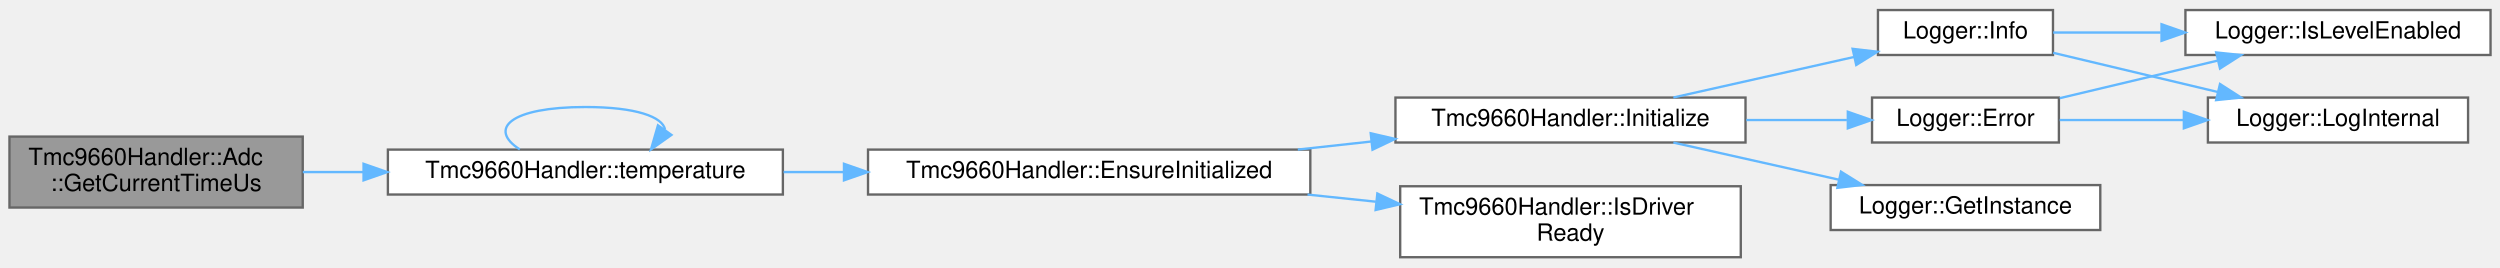
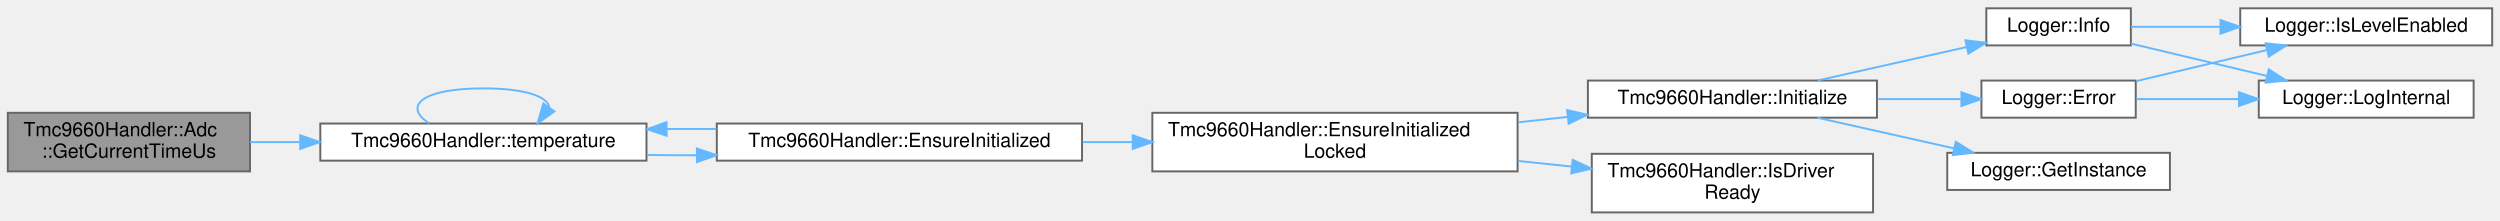
- <svg xmlns="http://www.w3.org/2000/svg" xmlns:xlink="http://www.w3.org/1999/xlink" width="1057pt" height="113pt" viewBox="0.00 0.00 1057.00 112.50">
+ <svg xmlns="http://www.w3.org/2000/svg" xmlns:xlink="http://www.w3.org/1999/xlink" width="1280pt" height="113pt" viewBox="0.00 0.00 1280.00 112.50">
  <g id="graph0" class="graph" transform="scale(1 1) rotate(0) translate(4 108.5)">
    <g id="Node000001" class="node">
      <g id="a_Node000001">
        <a xlink:title="Get current time in microseconds from RTOS tick counter.">
          <polygon fill="#999999" stroke="#666666" points="124,-51 0,-51 0,-21 124,-21 124,-51" />
          <text text-anchor="start" x="8" y="-39" font-family="Helvetica,sans-Serif" font-size="10.00">Tmc9660Handler::Adc</text>
          <text text-anchor="middle" x="62" y="-28" font-family="Helvetica,sans-Serif" font-size="10.00">::GetCurrentTimeUs</text>
        </a>
      </g>
    </g>
    <g id="Node000002" class="node">
      <g id="a_Node000002">
        <a xlink:href="classTmc9660Handler.html#a393382194d0602e7aa02da6a8fd7a20a" target="_top" xlink:title="Get a reference to the Temperature wrapper.">
          <polygon fill="white" stroke="#666666" points="327,-45.5 160,-45.5 160,-26.5 327,-26.5 327,-45.5" />
          <text text-anchor="middle" x="243.5" y="-33.5" font-family="Helvetica,sans-Serif" font-size="10.00">Tmc9660Handler::temperature</text>
        </a>
      </g>
    </g>
    <g id="edge1_Node000001_Node000002" class="edge">
      <g id="a_edge1_Node000001_Node000002">
        <a xlink:title=" ">
          <path fill="none" stroke="#63b8ff" d="M124.02,-36C132.28,-36 140.89,-36 149.55,-36" />
          <polygon fill="#63b8ff" stroke="#63b8ff" points="149.71,-39.5 159.71,-36 149.71,-32.5 149.71,-39.5" />
        </a>
      </g>
    </g>
-     <g id="edge12_Node000002_Node000002" class="edge">
-       <g id="a_edge12_Node000002_Node000002">
+     <g id="edge14_Node000002_Node000002" class="edge">
+       <g id="a_edge14_Node000002_Node000002">
        <a xlink:title=" ">
          <path fill="none" stroke="#63b8ff" d="M215.76,-45.58C202.26,-54.23 211.51,-63.5 243.5,-63.5 264.99,-63.5 276.22,-59.32 277.18,-53.95" />
          <polygon fill="#63b8ff" stroke="#63b8ff" points="279.89,-51.71 271.24,-45.58 274.18,-55.76 279.89,-51.71" />
        </a>
      </g>
    </g>
    <g id="Node000003" class="node">
      <g id="a_Node000003">
        <a xlink:href="classTmc9660Handler.html#a5a279ae9d4b5a8e0d71cb24577ad88ea" target="_top" xlink:title="Ensure driver is initialized (lazy init entrypoint).">
          <polygon fill="white" stroke="#666666" points="550,-45.5 363,-45.5 363,-26.5 550,-26.5 550,-45.5" />
          <text text-anchor="middle" x="456.5" y="-33.5" font-family="Helvetica,sans-Serif" font-size="10.00">Tmc9660Handler::EnsureInitialized</text>
        </a>
      </g>
    </g>
    <g id="edge2_Node000002_Node000003" class="edge">
      <g id="a_edge2_Node000002_Node000003">
        <a xlink:title=" ">
-           <path fill="none" stroke="#63b8ff" d="M327.29,-36C335.67,-36 344.25,-36 352.81,-36" />
-           <polygon fill="#63b8ff" stroke="#63b8ff" points="352.83,-39.5 362.83,-36 352.83,-32.5 352.83,-39.5" />
+           <path fill="none" stroke="#63b8ff" d="M327.29,-29.39C335.67,-29.29 344.25,-29.24 352.81,-29.25" />
+           <polygon fill="#63b8ff" stroke="#63b8ff" points="352.81,-32.75 362.83,-29.29 352.84,-25.75 352.81,-32.75" />
+         </a>
+       </g>
+     </g>
+     <g id="edge13_Node000003_Node000002" class="edge">
+       <g id="a_edge13_Node000003_Node000002">
+         <a xlink:title=" ">
+           <path fill="none" stroke="#63b8ff" d="M362.83,-42.71C354.42,-42.76 345.9,-42.76 337.48,-42.71" />
+           <polygon fill="#63b8ff" stroke="#63b8ff" points="337.32,-39.21 327.29,-42.61 337.25,-46.21 337.32,-39.21" />
        </a>
      </g>
    </g>
    <g id="Node000004" class="node">
      <g id="a_Node000004">
-         <a xlink:href="classTmc9660Handler.html#adc564847f8ae26c47412aaee0758991c" target="_top" xlink:title="Initialize the TMC9660 device.">
-           <polygon fill="white" stroke="#666666" points="734,-67.5 586,-67.5 586,-48.5 734,-48.5 734,-67.5" />
-           <text text-anchor="middle" x="660" y="-55.5" font-family="Helvetica,sans-Serif" font-size="10.00">Tmc9660Handler::Initialize</text>
+         <a xlink:href="classTmc9660Handler.html#a7c1d8073576d678b09dac24c9eb12845" target="_top" xlink:title="Ensure initialized while handler_mutex_ is already held.">
+           <polygon fill="white" stroke="#666666" points="773,-51 586,-51 586,-21 773,-21 773,-51" />
+           <text text-anchor="start" x="594" y="-39" font-family="Helvetica,sans-Serif" font-size="10.00">Tmc9660Handler::EnsureInitialized</text>
+           <text text-anchor="middle" x="679.5" y="-28" font-family="Helvetica,sans-Serif" font-size="10.00">Locked</text>
        </a>
      </g>
    </g>
    <g id="edge3_Node000003_Node000004" class="edge">
      <g id="a_edge3_Node000003_Node000004">
        <a xlink:title=" ">
-           <path fill="none" stroke="#63b8ff" d="M544.71,-45.52C555,-46.65 565.48,-47.79 575.72,-48.91" />
-           <polygon fill="#63b8ff" stroke="#63b8ff" points="575.53,-52.41 585.85,-50.01 576.29,-45.45 575.53,-52.41" />
+           <path fill="none" stroke="#63b8ff" d="M550.26,-36C558.75,-36 567.39,-36 575.96,-36" />
+           <polygon fill="#63b8ff" stroke="#63b8ff" points="575.97,-39.5 585.97,-36 575.97,-32.5 575.97,-39.5" />
+         </a>
+       </g>
+     </g>
+     <g id="Node000005" class="node">
+       <g id="a_Node000005">
+         <a xlink:href="classTmc9660Handler.html#adc564847f8ae26c47412aaee0758991c" target="_top" xlink:title="Initialize the TMC9660 device.">
+           <polygon fill="white" stroke="#666666" points="957,-67.5 809,-67.5 809,-48.5 957,-48.5 957,-67.5" />
+           <text text-anchor="middle" x="883" y="-55.5" font-family="Helvetica,sans-Serif" font-size="10.00">Tmc9660Handler::Initialize</text>
+         </a>
+       </g>
+     </g>
+     <g id="edge4_Node000004_Node000005" class="edge">
+       <g id="a_edge4_Node000004_Node000005">
+         <a xlink:title=" ">
+           <path fill="none" stroke="#63b8ff" d="M773.29,-46.13C781.73,-47.05 790.25,-47.98 798.61,-48.9" />
+           <polygon fill="#63b8ff" stroke="#63b8ff" points="798.38,-52.39 808.7,-50 799.14,-45.43 798.38,-52.39" />
+         </a>
+       </g>
+     </g>
+     <g id="Node000011" class="node">
+       <g id="a_Node000011">
+         <a xlink:href="classTmc9660Handler.html#a13db97d201a287d8aa60384e04070b9f" target="_top" xlink:title="Check if the TMC9660 driver has been initialized and is ready.">
+           <polygon fill="white" stroke="#666666" points="955,-30 811,-30 811,0 955,0 955,-30" />
+           <text text-anchor="start" x="819" y="-18" font-family="Helvetica,sans-Serif" font-size="10.00">Tmc9660Handler::IsDriver</text>
+           <text text-anchor="middle" x="883" y="-7" font-family="Helvetica,sans-Serif" font-size="10.00">Ready</text>
+         </a>
+       </g>
+     </g>
+     <g id="edge12_Node000004_Node000011" class="edge">
+       <g id="a_edge12_Node000004_Node000011">
+         <a xlink:title=" ">
+           <path fill="none" stroke="#63b8ff" d="M773.29,-26.33C782.44,-25.38 791.69,-24.41 800.71,-23.47" />
+           <polygon fill="#63b8ff" stroke="#63b8ff" points="801.21,-26.94 810.8,-22.42 800.49,-19.98 801.21,-26.94" />
+         </a>
+       </g>
+     </g>
+     <g id="Node000006" class="node">
+       <g id="a_Node000006">
+         <a xlink:href="classLogger.html#adce17848a5844e053bfd314863dc1404" target="_top" xlink:title="Log error message.">
+           <polygon fill="white" stroke="#666666" points="1089.5,-67.5 1010.5,-67.5 1010.5,-48.5 1089.5,-48.5 1089.5,-67.5" />
+           <text text-anchor="middle" x="1050" y="-55.5" font-family="Helvetica,sans-Serif" font-size="10.00">Logger::Error</text>
+         </a>
+       </g>
+     </g>
+     <g id="edge5_Node000005_Node000006" class="edge">
+       <g id="a_edge5_Node000005_Node000006">
+         <a xlink:title=" ">
+           <path fill="none" stroke="#63b8ff" d="M957.33,-58C971.73,-58 986.5,-58 999.87,-58" />
+           <polygon fill="#63b8ff" stroke="#63b8ff" points="1000.26,-61.5 1010.26,-58 1000.26,-54.5 1000.26,-61.5" />
+         </a>
+       </g>
+     </g>
+     <g id="Node000009" class="node">
+       <g id="a_Node000009">
+         <a xlink:href="classLogger.html#a5789d11f8f1356e2192c0023a089cbc4" target="_top" xlink:title="Get singleton instance.">
+           <polygon fill="white" stroke="#666666" points="1107,-30.5 993,-30.5 993,-11.5 1107,-11.5 1107,-30.5" />
+           <text text-anchor="middle" x="1050" y="-18.5" font-family="Helvetica,sans-Serif" font-size="10.00">Logger::GetInstance</text>
+         </a>
+       </g>
+     </g>
+     <g id="edge8_Node000005_Node000009" class="edge">
+       <g id="a_edge8_Node000005_Node000009">
+         <a xlink:title=" ">
+           <path fill="none" stroke="#63b8ff" d="M926.49,-48.47C947.87,-43.68 973.97,-37.82 996.58,-32.75" />
+           <polygon fill="#63b8ff" stroke="#63b8ff" points="997.37,-36.16 1006.37,-30.56 995.84,-29.33 997.37,-36.16" />
        </a>
      </g>
    </g>
    <g id="Node000010" class="node">
      <g id="a_Node000010">
-         <a xlink:href="classTmc9660Handler.html#a13db97d201a287d8aa60384e04070b9f" target="_top" xlink:title="Check if the TMC9660 driver has been initialized and is ready.">
-           <polygon fill="white" stroke="#666666" points="732,-30 588,-30 588,0 732,0 732,-30" />
-           <text text-anchor="start" x="596" y="-18" font-family="Helvetica,sans-Serif" font-size="10.00">Tmc9660Handler::IsDriver</text>
-           <text text-anchor="middle" x="660" y="-7" font-family="Helvetica,sans-Serif" font-size="10.00">Ready</text>
-         </a>
-       </g>
-     </g>
-     <g id="edge11_Node000003_Node000010" class="edge">
-       <g id="a_edge11_Node000003_Node000010">
-         <a xlink:title=" ">
-           <path fill="none" stroke="#63b8ff" d="M548.82,-26.48C558.45,-25.48 568.2,-24.46 577.71,-23.47" />
-           <polygon fill="#63b8ff" stroke="#63b8ff" points="578.34,-26.93 587.92,-22.41 577.61,-19.96 578.34,-26.93" />
-         </a>
-       </g>
-     </g>
-     <g id="Node000005" class="node">
-       <g id="a_Node000005">
-         <a xlink:href="classLogger.html#adce17848a5844e053bfd314863dc1404" target="_top" xlink:title="Log error message.">
-           <polygon fill="white" stroke="#666666" points="866.5,-67.5 787.5,-67.5 787.5,-48.5 866.5,-48.5 866.5,-67.5" />
-           <text text-anchor="middle" x="827" y="-55.5" font-family="Helvetica,sans-Serif" font-size="10.00">Logger::Error</text>
-         </a>
-       </g>
-     </g>
-     <g id="edge4_Node000004_Node000005" class="edge">
-       <g id="a_edge4_Node000004_Node000005">
-         <a xlink:title=" ">
-           <path fill="none" stroke="#63b8ff" d="M734.33,-58C748.73,-58 763.5,-58 776.87,-58" />
-           <polygon fill="#63b8ff" stroke="#63b8ff" points="777.26,-61.5 787.26,-58 777.26,-54.5 777.26,-61.5" />
+         <a xlink:href="classLogger.html#a4681229c521795685fc14f6b55c82300" target="_top" xlink:title="Log info message.">
+           <polygon fill="white" stroke="#666666" points="1087,-104.5 1013,-104.5 1013,-85.5 1087,-85.5 1087,-104.5" />
+           <text text-anchor="middle" x="1050" y="-92.5" font-family="Helvetica,sans-Serif" font-size="10.00">Logger::Info</text>
+         </a>
+       </g>
+     </g>
+     <g id="edge9_Node000005_Node000010" class="edge">
+       <g id="a_edge9_Node000005_Node000010">
+         <a xlink:title=" ">
+           <path fill="none" stroke="#63b8ff" d="M926.49,-67.53C949.89,-72.77 978.94,-79.29 1002.89,-84.66" />
+           <polygon fill="#63b8ff" stroke="#63b8ff" points="1002.28,-88.11 1012.8,-86.88 1003.81,-81.28 1002.28,-88.11" />
+         </a>
+       </g>
+     </g>
+     <g id="Node000007" class="node">
+       <g id="a_Node000007">
+         <a xlink:href="classLogger.html#af9e84e0ff6bd538e4f9ed8dcebc3e2f0" target="_top" xlink:title="Check if log level is enabled for tag.">
+           <polygon fill="white" stroke="#666666" points="1272,-104.5 1143,-104.5 1143,-85.5 1272,-85.5 1272,-104.5" />
+           <text text-anchor="middle" x="1207.5" y="-92.5" font-family="Helvetica,sans-Serif" font-size="10.00">Logger::IsLevelEnabled</text>
+         </a>
+       </g>
+     </g>
+     <g id="edge6_Node000006_Node000007" class="edge">
+       <g id="a_edge6_Node000006_Node000007">
+         <a xlink:title=" ">
+           <path fill="none" stroke="#63b8ff" d="M1089.84,-67.24C1110.03,-72.05 1134.94,-77.97 1156.55,-83.11" />
+           <polygon fill="#63b8ff" stroke="#63b8ff" points="1156,-86.58 1166.53,-85.49 1157.62,-79.77 1156,-86.58" />
        </a>
      </g>
    </g>
    <g id="Node000008" class="node">
      <g id="a_Node000008">
-         <a xlink:href="classLogger.html#a5789d11f8f1356e2192c0023a089cbc4" target="_top" xlink:title="Get singleton instance.">
-           <polygon fill="white" stroke="#666666" points="884,-30.5 770,-30.5 770,-11.5 884,-11.5 884,-30.5" />
-           <text text-anchor="middle" x="827" y="-18.5" font-family="Helvetica,sans-Serif" font-size="10.00">Logger::GetInstance</text>
-         </a>
-       </g>
-     </g>
-     <g id="edge7_Node000004_Node000008" class="edge">
-       <g id="a_edge7_Node000004_Node000008">
-         <a xlink:title=" ">
-           <path fill="none" stroke="#63b8ff" d="M703.49,-48.47C724.87,-43.68 750.97,-37.82 773.58,-32.75" />
-           <polygon fill="#63b8ff" stroke="#63b8ff" points="774.37,-36.16 783.37,-30.56 772.84,-29.33 774.37,-36.16" />
-         </a>
-       </g>
-     </g>
-     <g id="Node000009" class="node">
-       <g id="a_Node000009">
-         <a xlink:href="classLogger.html#a4681229c521795685fc14f6b55c82300" target="_top" xlink:title="Log info message.">
-           <polygon fill="white" stroke="#666666" points="864,-104.5 790,-104.5 790,-85.5 864,-85.5 864,-104.5" />
-           <text text-anchor="middle" x="827" y="-92.5" font-family="Helvetica,sans-Serif" font-size="10.00">Logger::Info</text>
-         </a>
-       </g>
-     </g>
-     <g id="edge8_Node000004_Node000009" class="edge">
-       <g id="a_edge8_Node000004_Node000009">
-         <a xlink:title=" ">
-           <path fill="none" stroke="#63b8ff" d="M703.49,-67.53C726.89,-72.77 755.94,-79.29 779.89,-84.66" />
-           <polygon fill="#63b8ff" stroke="#63b8ff" points="779.28,-88.11 789.8,-86.88 780.81,-81.28 779.28,-88.11" />
-         </a>
-       </g>
-     </g>
-     <g id="Node000006" class="node">
-       <g id="a_Node000006">
-         <a xlink:href="classLogger.html#af9e84e0ff6bd538e4f9ed8dcebc3e2f0" target="_top" xlink:title="Check if log level is enabled for tag.">
-           <polygon fill="white" stroke="#666666" points="1049,-104.5 920,-104.5 920,-85.5 1049,-85.5 1049,-104.5" />
-           <text text-anchor="middle" x="984.5" y="-92.5" font-family="Helvetica,sans-Serif" font-size="10.00">Logger::IsLevelEnabled</text>
-         </a>
-       </g>
-     </g>
-     <g id="edge5_Node000005_Node000006" class="edge">
-       <g id="a_edge5_Node000005_Node000006">
-         <a xlink:title=" ">
-           <path fill="none" stroke="#63b8ff" d="M866.84,-67.24C887.03,-72.05 911.94,-77.97 933.55,-83.11" />
-           <polygon fill="#63b8ff" stroke="#63b8ff" points="933,-86.58 943.53,-85.49 934.62,-79.77 933,-86.58" />
-         </a>
-       </g>
-     </g>
-     <g id="Node000007" class="node">
-       <g id="a_Node000007">
        <a xlink:href="classLogger.html#a6adb205db597526fb91ad20067400394" target="_top" xlink:title="Internal logging method.">
-           <polygon fill="white" stroke="#666666" points="1039.5,-67.5 929.5,-67.5 929.5,-48.5 1039.5,-48.5 1039.5,-67.5" />
-           <text text-anchor="middle" x="984.5" y="-55.5" font-family="Helvetica,sans-Serif" font-size="10.00">Logger::LogInternal</text>
-         </a>
-       </g>
-     </g>
-     <g id="edge6_Node000005_Node000007" class="edge">
-       <g id="a_edge6_Node000005_Node000007">
-         <a xlink:title=" ">
-           <path fill="none" stroke="#63b8ff" d="M866.84,-58C882.63,-58 901.31,-58 919.03,-58" />
-           <polygon fill="#63b8ff" stroke="#63b8ff" points="919.33,-61.5 929.33,-58 919.33,-54.5 919.33,-61.5" />
-         </a>
-       </g>
-     </g>
-     <g id="edge9_Node000009_Node000006" class="edge">
-       <g id="a_edge9_Node000009_Node000006">
-         <a xlink:title=" ">
-           <path fill="none" stroke="#63b8ff" d="M864.07,-95C877.68,-95 893.72,-95 909.55,-95" />
-           <polygon fill="#63b8ff" stroke="#63b8ff" points="909.89,-98.5 919.89,-95 909.89,-91.5 909.89,-98.5" />
-         </a>
-       </g>
-     </g>
-     <g id="edge10_Node000009_Node000007" class="edge">
-       <g id="a_edge10_Node000009_Node000007">
-         <a xlink:title=" ">
-           <path fill="none" stroke="#63b8ff" d="M864.07,-86.42C884.78,-81.49 911.09,-75.23 933.74,-69.84" />
-           <polygon fill="#63b8ff" stroke="#63b8ff" points="934.61,-73.23 943.53,-67.51 932.99,-66.42 934.61,-73.23" />
+           <polygon fill="white" stroke="#666666" points="1262.5,-67.5 1152.5,-67.5 1152.5,-48.5 1262.5,-48.5 1262.5,-67.5" />
+           <text text-anchor="middle" x="1207.5" y="-55.5" font-family="Helvetica,sans-Serif" font-size="10.00">Logger::LogInternal</text>
+         </a>
+       </g>
+     </g>
+     <g id="edge7_Node000006_Node000008" class="edge">
+       <g id="a_edge7_Node000006_Node000008">
+         <a xlink:title=" ">
+           <path fill="none" stroke="#63b8ff" d="M1089.84,-58C1105.63,-58 1124.31,-58 1142.03,-58" />
+           <polygon fill="#63b8ff" stroke="#63b8ff" points="1142.33,-61.5 1152.33,-58 1142.33,-54.5 1142.33,-61.5" />
+         </a>
+       </g>
+     </g>
+     <g id="edge10_Node000010_Node000007" class="edge">
+       <g id="a_edge10_Node000010_Node000007">
+         <a xlink:title=" ">
+           <path fill="none" stroke="#63b8ff" d="M1087.07,-95C1100.68,-95 1116.72,-95 1132.55,-95" />
+           <polygon fill="#63b8ff" stroke="#63b8ff" points="1132.89,-98.5 1142.89,-95 1132.89,-91.5 1132.89,-98.5" />
+         </a>
+       </g>
+     </g>
+     <g id="edge11_Node000010_Node000008" class="edge">
+       <g id="a_edge11_Node000010_Node000008">
+         <a xlink:title=" ">
+           <path fill="none" stroke="#63b8ff" d="M1087.07,-86.42C1107.78,-81.49 1134.09,-75.23 1156.74,-69.84" />
+           <polygon fill="#63b8ff" stroke="#63b8ff" points="1157.61,-73.23 1166.53,-67.51 1155.99,-66.42 1157.61,-73.23" />
        </a>
      </g>
    </g>
  </g>
</svg>
